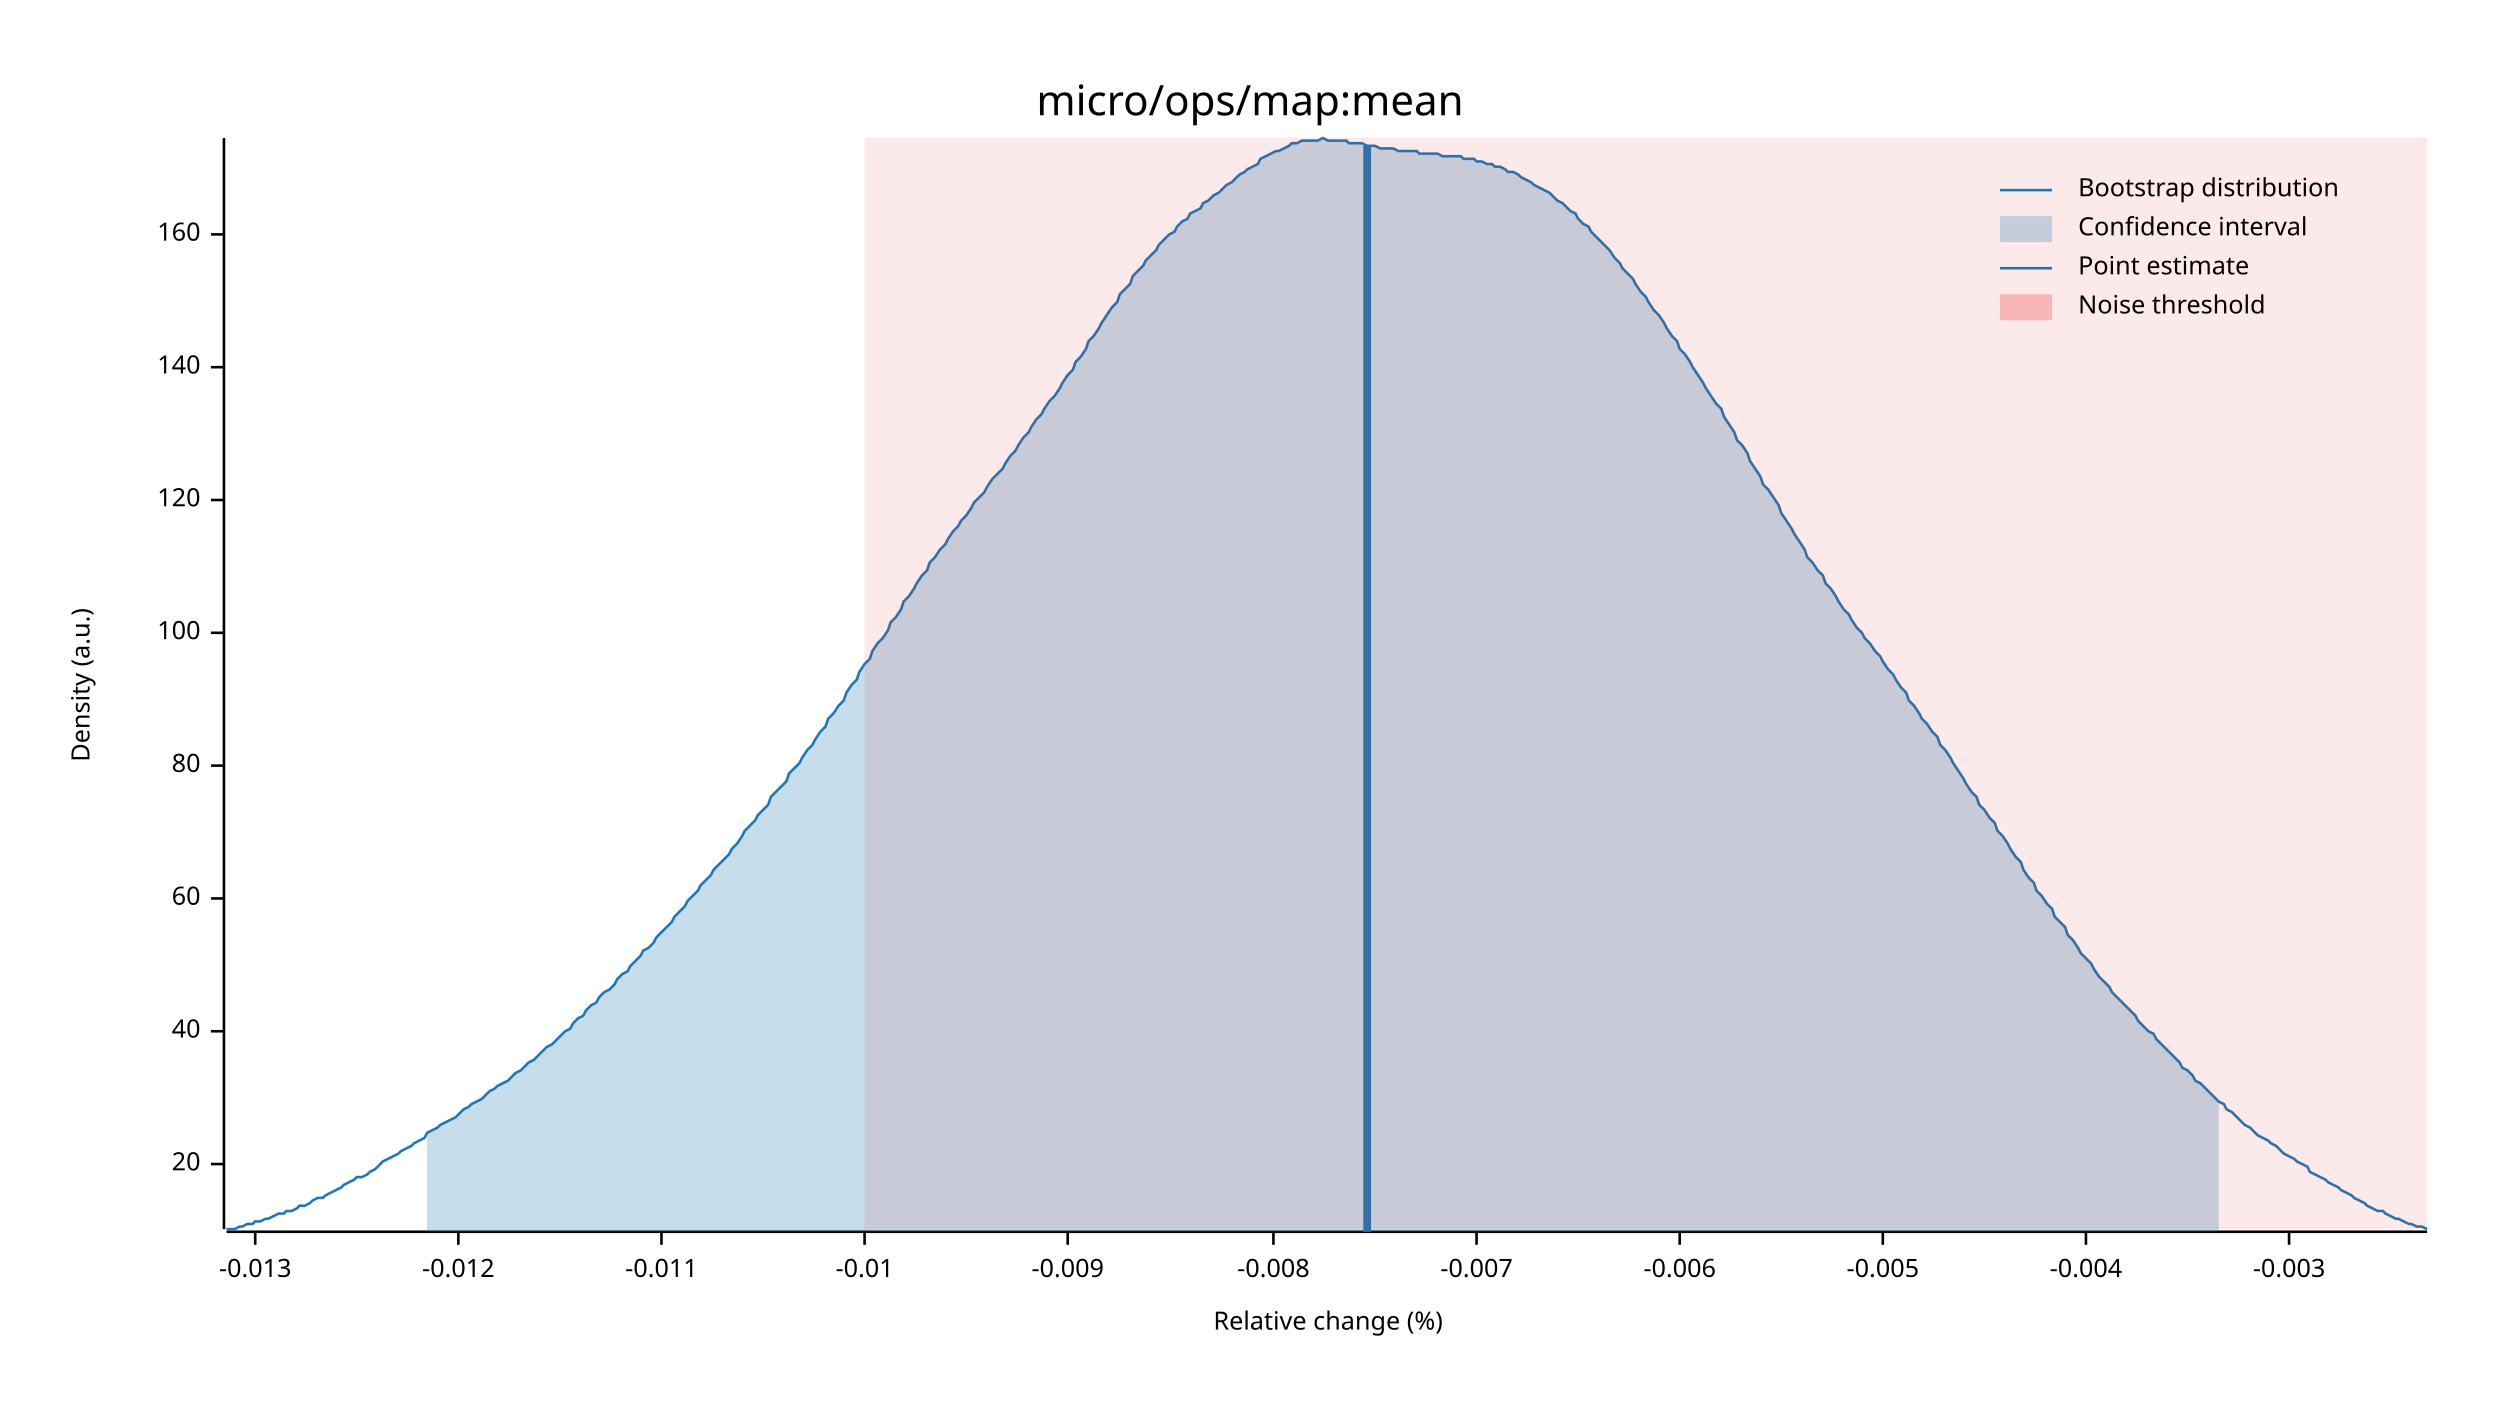
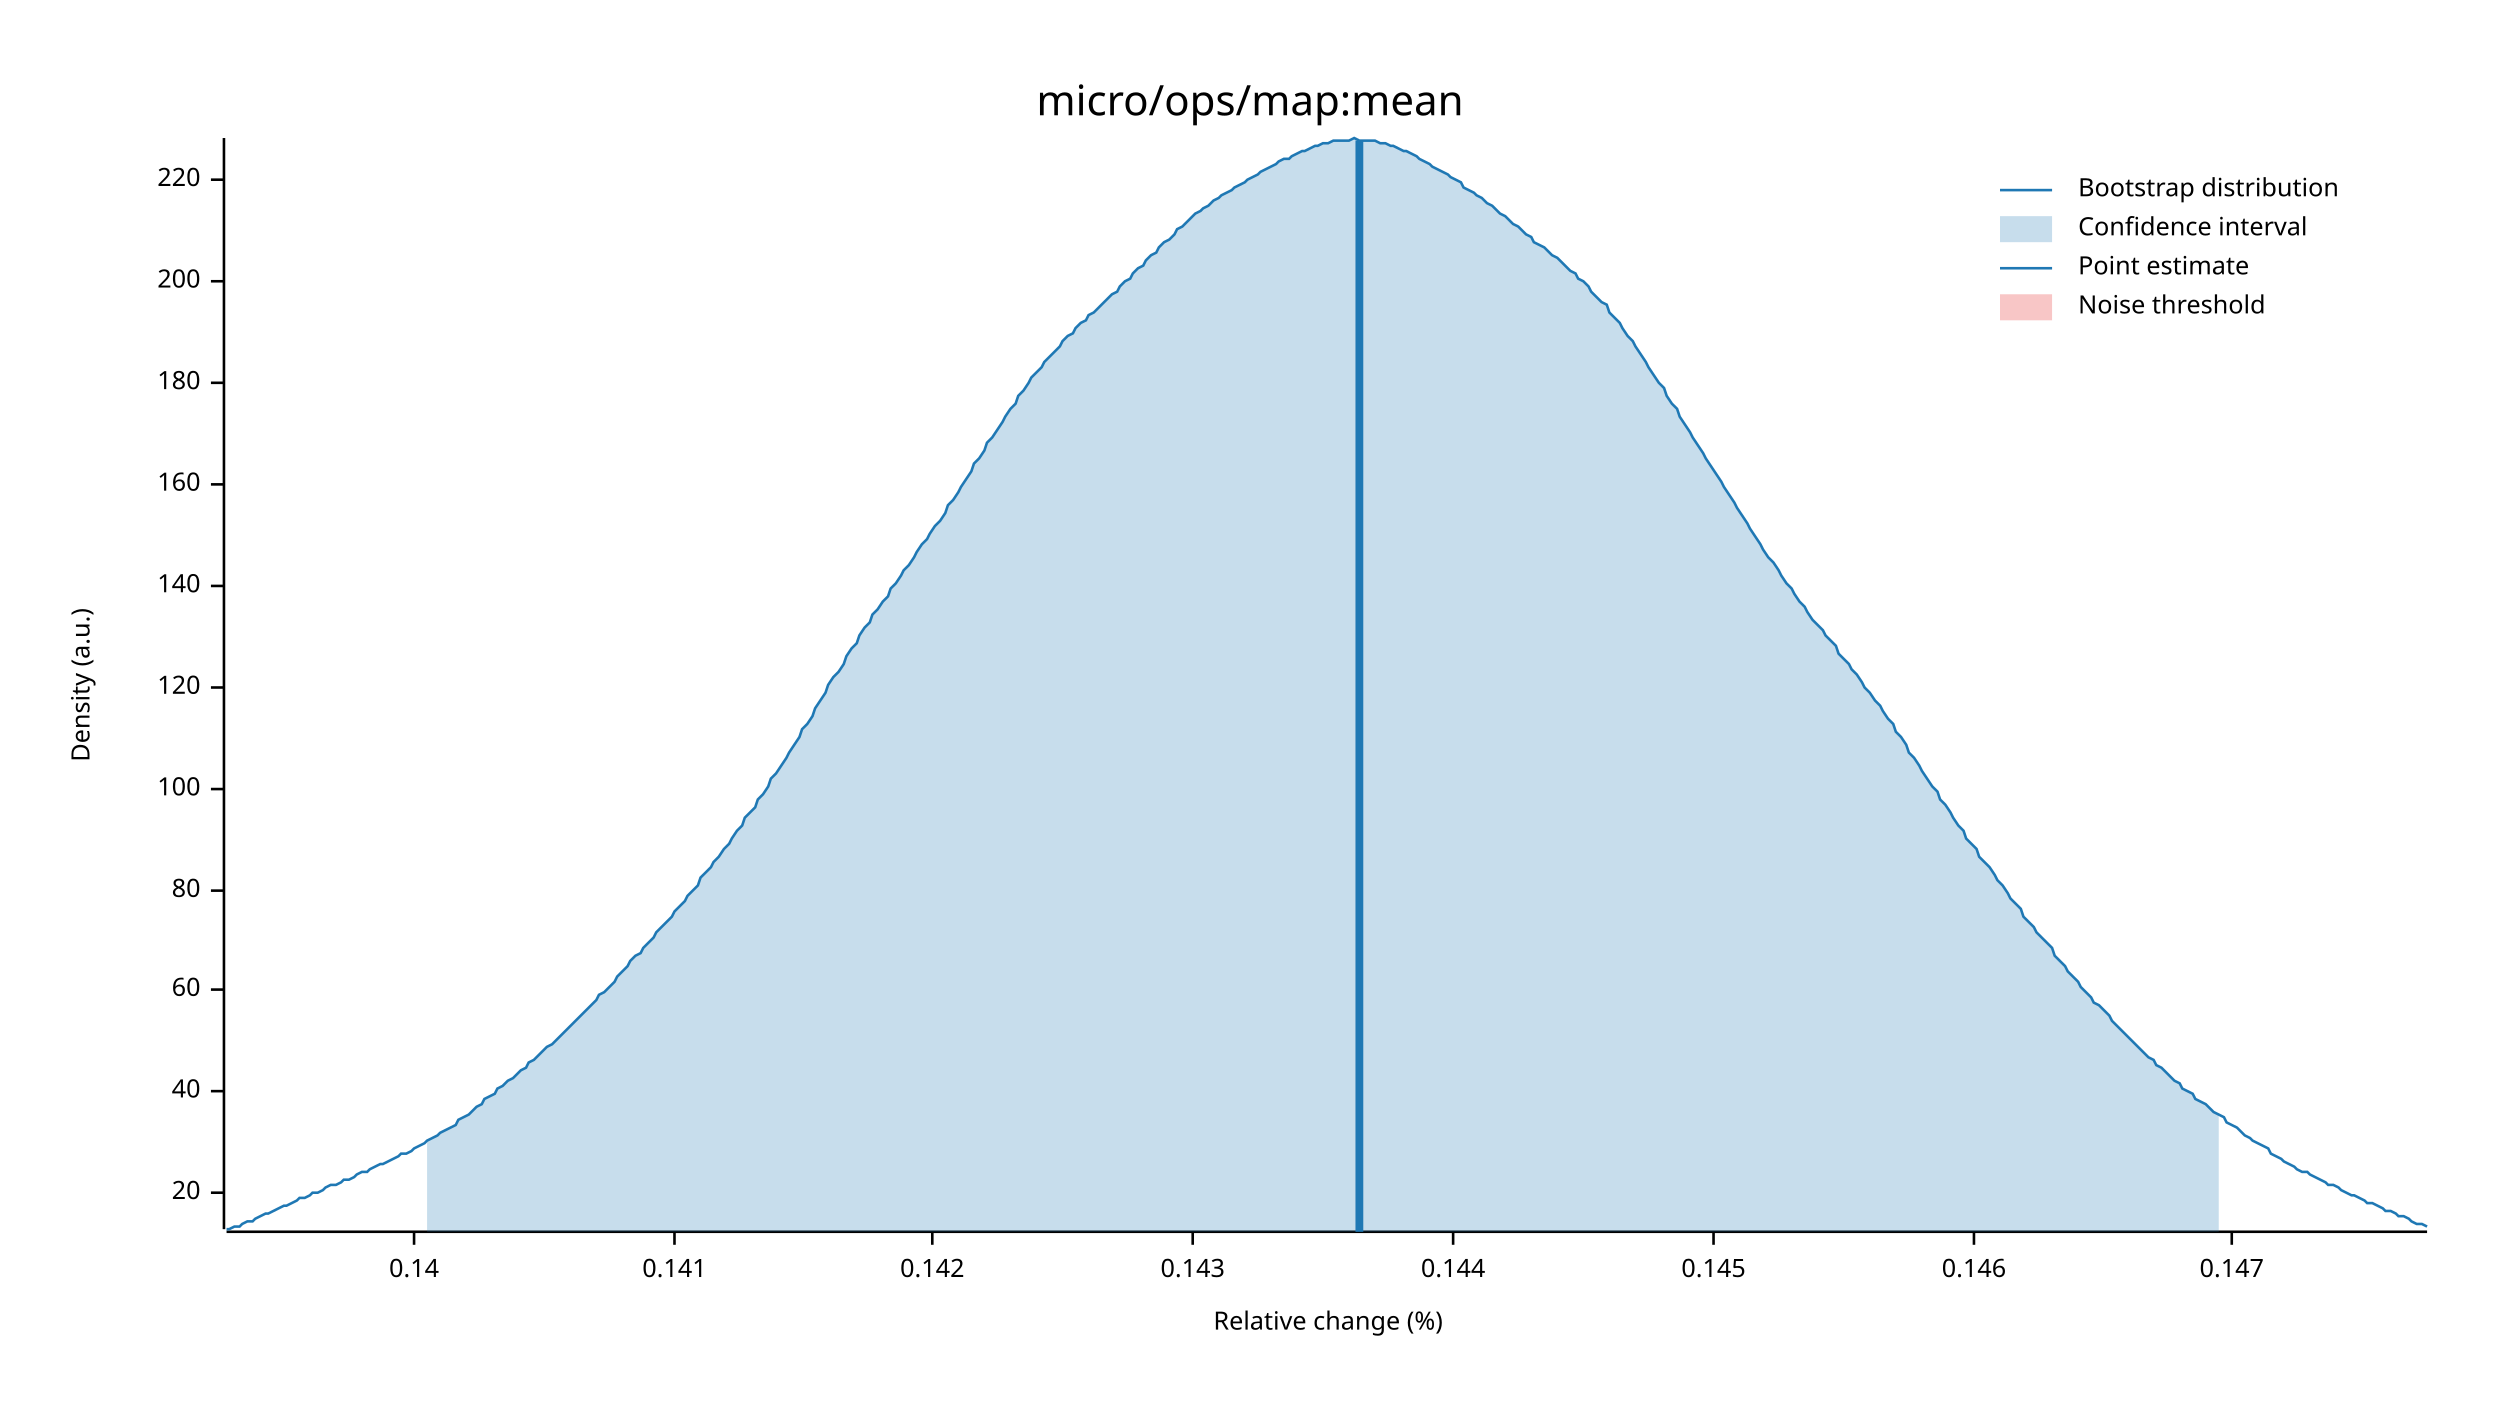
<svg xmlns="http://www.w3.org/2000/svg" width="960" height="540" viewBox="0 0 960 540">
  <text x="480" y="32" dy="0.76em" text-anchor="middle" font-family="sans-serif" font-size="16.129" opacity="1" fill="#000000">
micro/ops/map:mean
</text>
  <text x="27" y="263" dy="0.76em" text-anchor="middle" font-family="sans-serif" font-size="9.677" opacity="1" fill="#000000" transform="rotate(270, 27, 263)">
Density (a.u.)
</text>
  <text x="510" y="513" dy="-0.5ex" text-anchor="middle" font-family="sans-serif" font-size="9.677" opacity="1" fill="#000000">
Relative change (%)
</text>
  <polyline fill="none" opacity="1" stroke="#000000" stroke-width="1" points="86,53 86,472 " />
-   <text x="77" y="447" dy="0.5ex" text-anchor="end" font-family="sans-serif" font-size="9.677" opacity="1" fill="#000000">
+   <text x="77" y="458" dy="0.5ex" text-anchor="end" font-family="sans-serif" font-size="9.677" opacity="1" fill="#000000">
20
</text>
-   <polyline fill="none" opacity="1" stroke="#000000" stroke-width="1" points="81,447 86,447 " />
-   <text x="77" y="396" dy="0.5ex" text-anchor="end" font-family="sans-serif" font-size="9.677" opacity="1" fill="#000000">
+   <polyline fill="none" opacity="1" stroke="#000000" stroke-width="1" points="81,458 86,458 " />
+   <text x="77" y="419" dy="0.5ex" text-anchor="end" font-family="sans-serif" font-size="9.677" opacity="1" fill="#000000">
40
</text>
-   <polyline fill="none" opacity="1" stroke="#000000" stroke-width="1" points="81,396 86,396 " />
-   <text x="77" y="345" dy="0.5ex" text-anchor="end" font-family="sans-serif" font-size="9.677" opacity="1" fill="#000000">
+   <polyline fill="none" opacity="1" stroke="#000000" stroke-width="1" points="81,419 86,419 " />
+   <text x="77" y="380" dy="0.5ex" text-anchor="end" font-family="sans-serif" font-size="9.677" opacity="1" fill="#000000">
60
</text>
-   <polyline fill="none" opacity="1" stroke="#000000" stroke-width="1" points="81,345 86,345 " />
-   <text x="77" y="294" dy="0.5ex" text-anchor="end" font-family="sans-serif" font-size="9.677" opacity="1" fill="#000000">
+   <polyline fill="none" opacity="1" stroke="#000000" stroke-width="1" points="81,380 86,380 " />
+   <text x="77" y="342" dy="0.5ex" text-anchor="end" font-family="sans-serif" font-size="9.677" opacity="1" fill="#000000">
80
</text>
-   <polyline fill="none" opacity="1" stroke="#000000" stroke-width="1" points="81,294 86,294 " />
-   <text x="77" y="243" dy="0.5ex" text-anchor="end" font-family="sans-serif" font-size="9.677" opacity="1" fill="#000000">
+   <polyline fill="none" opacity="1" stroke="#000000" stroke-width="1" points="81,342 86,342 " />
+   <text x="77" y="303" dy="0.5ex" text-anchor="end" font-family="sans-serif" font-size="9.677" opacity="1" fill="#000000">
100
</text>
-   <polyline fill="none" opacity="1" stroke="#000000" stroke-width="1" points="81,243 86,243 " />
-   <text x="77" y="192" dy="0.5ex" text-anchor="end" font-family="sans-serif" font-size="9.677" opacity="1" fill="#000000">
+   <polyline fill="none" opacity="1" stroke="#000000" stroke-width="1" points="81,303 86,303 " />
+   <text x="77" y="264" dy="0.5ex" text-anchor="end" font-family="sans-serif" font-size="9.677" opacity="1" fill="#000000">
120
</text>
-   <polyline fill="none" opacity="1" stroke="#000000" stroke-width="1" points="81,192 86,192 " />
-   <text x="77" y="141" dy="0.5ex" text-anchor="end" font-family="sans-serif" font-size="9.677" opacity="1" fill="#000000">
+   <polyline fill="none" opacity="1" stroke="#000000" stroke-width="1" points="81,264 86,264 " />
+   <text x="77" y="225" dy="0.5ex" text-anchor="end" font-family="sans-serif" font-size="9.677" opacity="1" fill="#000000">
140
</text>
-   <polyline fill="none" opacity="1" stroke="#000000" stroke-width="1" points="81,141 86,141 " />
-   <text x="77" y="90" dy="0.5ex" text-anchor="end" font-family="sans-serif" font-size="9.677" opacity="1" fill="#000000">
+   <polyline fill="none" opacity="1" stroke="#000000" stroke-width="1" points="81,225 86,225 " />
+   <text x="77" y="186" dy="0.5ex" text-anchor="end" font-family="sans-serif" font-size="9.677" opacity="1" fill="#000000">
160
</text>
-   <polyline fill="none" opacity="1" stroke="#000000" stroke-width="1" points="81,90 86,90 " />
+   <polyline fill="none" opacity="1" stroke="#000000" stroke-width="1" points="81,186 86,186 " />
+   <text x="77" y="147" dy="0.5ex" text-anchor="end" font-family="sans-serif" font-size="9.677" opacity="1" fill="#000000">
+ 180
+ </text>
+   <polyline fill="none" opacity="1" stroke="#000000" stroke-width="1" points="81,147 86,147 " />
+   <text x="77" y="108" dy="0.5ex" text-anchor="end" font-family="sans-serif" font-size="9.677" opacity="1" fill="#000000">
+ 200
+ </text>
+   <polyline fill="none" opacity="1" stroke="#000000" stroke-width="1" points="81,108 86,108 " />
+   <text x="77" y="69" dy="0.5ex" text-anchor="end" font-family="sans-serif" font-size="9.677" opacity="1" fill="#000000">
+ 220
+ </text>
+   <polyline fill="none" opacity="1" stroke="#000000" stroke-width="1" points="81,69 86,69 " />
  <polyline fill="none" opacity="1" stroke="#000000" stroke-width="1" points="87,473 932,473 " />
-   <text x="98" y="483" dy="0.76em" text-anchor="middle" font-family="sans-serif" font-size="9.677" opacity="1" fill="#000000">
- -0.013
+   <text x="159" y="483" dy="0.76em" text-anchor="middle" font-family="sans-serif" font-size="9.677" opacity="1" fill="#000000">
+ 0.14
</text>
-   <polyline fill="none" opacity="1" stroke="#000000" stroke-width="1" points="98,473 98,478 " />
-   <text x="176" y="483" dy="0.76em" text-anchor="middle" font-family="sans-serif" font-size="9.677" opacity="1" fill="#000000">
- -0.012
+   <polyline fill="none" opacity="1" stroke="#000000" stroke-width="1" points="159,473 159,478 " />
+   <text x="259" y="483" dy="0.76em" text-anchor="middle" font-family="sans-serif" font-size="9.677" opacity="1" fill="#000000">
+ 0.141
</text>
-   <polyline fill="none" opacity="1" stroke="#000000" stroke-width="1" points="176,473 176,478 " />
-   <text x="254" y="483" dy="0.76em" text-anchor="middle" font-family="sans-serif" font-size="9.677" opacity="1" fill="#000000">
- -0.011
+   <polyline fill="none" opacity="1" stroke="#000000" stroke-width="1" points="259,473 259,478 " />
+   <text x="358" y="483" dy="0.76em" text-anchor="middle" font-family="sans-serif" font-size="9.677" opacity="1" fill="#000000">
+ 0.142
</text>
-   <polyline fill="none" opacity="1" stroke="#000000" stroke-width="1" points="254,473 254,478 " />
-   <text x="332" y="483" dy="0.76em" text-anchor="middle" font-family="sans-serif" font-size="9.677" opacity="1" fill="#000000">
- -0.01
+   <polyline fill="none" opacity="1" stroke="#000000" stroke-width="1" points="358,473 358,478 " />
+   <text x="458" y="483" dy="0.76em" text-anchor="middle" font-family="sans-serif" font-size="9.677" opacity="1" fill="#000000">
+ 0.143
</text>
-   <polyline fill="none" opacity="1" stroke="#000000" stroke-width="1" points="332,473 332,478 " />
-   <text x="410" y="483" dy="0.76em" text-anchor="middle" font-family="sans-serif" font-size="9.677" opacity="1" fill="#000000">
- -0.009
+   <polyline fill="none" opacity="1" stroke="#000000" stroke-width="1" points="458,473 458,478 " />
+   <text x="558" y="483" dy="0.76em" text-anchor="middle" font-family="sans-serif" font-size="9.677" opacity="1" fill="#000000">
+ 0.144
</text>
-   <polyline fill="none" opacity="1" stroke="#000000" stroke-width="1" points="410,473 410,478 " />
-   <text x="489" y="483" dy="0.76em" text-anchor="middle" font-family="sans-serif" font-size="9.677" opacity="1" fill="#000000">
- -0.008
+   <polyline fill="none" opacity="1" stroke="#000000" stroke-width="1" points="558,473 558,478 " />
+   <text x="658" y="483" dy="0.76em" text-anchor="middle" font-family="sans-serif" font-size="9.677" opacity="1" fill="#000000">
+ 0.145
</text>
-   <polyline fill="none" opacity="1" stroke="#000000" stroke-width="1" points="489,473 489,478 " />
-   <text x="567" y="483" dy="0.76em" text-anchor="middle" font-family="sans-serif" font-size="9.677" opacity="1" fill="#000000">
- -0.007
+   <polyline fill="none" opacity="1" stroke="#000000" stroke-width="1" points="658,473 658,478 " />
+   <text x="758" y="483" dy="0.76em" text-anchor="middle" font-family="sans-serif" font-size="9.677" opacity="1" fill="#000000">
+ 0.146
</text>
-   <polyline fill="none" opacity="1" stroke="#000000" stroke-width="1" points="567,473 567,478 " />
-   <text x="645" y="483" dy="0.76em" text-anchor="middle" font-family="sans-serif" font-size="9.677" opacity="1" fill="#000000">
- -0.006
+   <polyline fill="none" opacity="1" stroke="#000000" stroke-width="1" points="758,473 758,478 " />
+   <text x="857" y="483" dy="0.76em" text-anchor="middle" font-family="sans-serif" font-size="9.677" opacity="1" fill="#000000">
+ 0.147
</text>
-   <polyline fill="none" opacity="1" stroke="#000000" stroke-width="1" points="645,473 645,478 " />
-   <text x="723" y="483" dy="0.76em" text-anchor="middle" font-family="sans-serif" font-size="9.677" opacity="1" fill="#000000">
- -0.005
- </text>
-   <polyline fill="none" opacity="1" stroke="#000000" stroke-width="1" points="723,473 723,478 " />
-   <text x="801" y="483" dy="0.76em" text-anchor="middle" font-family="sans-serif" font-size="9.677" opacity="1" fill="#000000">
- -0.004
- </text>
-   <polyline fill="none" opacity="1" stroke="#000000" stroke-width="1" points="801,473 801,478 " />
-   <text x="879" y="483" dy="0.76em" text-anchor="middle" font-family="sans-serif" font-size="9.677" opacity="1" fill="#000000">
- -0.003
- </text>
-   <polyline fill="none" opacity="1" stroke="#000000" stroke-width="1" points="879,473 879,478 " />
-   <polyline fill="none" opacity="1" stroke="#1F78B4" stroke-width="1" points="87,472 88,472 90,472 92,471 93,471 95,470 97,470 98,469 100,469 102,468 103,468 105,467 107,466 109,466 110,465 112,465 114,464 115,463 117,463 119,462 120,461 122,460 124,460 125,459 127,458 129,457 131,456 132,455 134,454 136,453 137,452 139,452 141,451 142,450 144,449 146,447 147,446 149,445 151,444 153,443 154,442 156,441 158,440 159,439 161,438 163,437 164,435 166,434 168,433 169,432 171,431 173,430 175,429 176,428 178,426 180,425 181,424 183,423 185,422 186,421 188,419 190,418 191,417 193,416 195,415 197,413 198,412 200,411 202,409 203,408 205,407 207,405 208,404 210,402 212,401 214,399 215,398 217,396 219,395 220,393 222,391 224,390 225,388 227,386 229,385 230,383 232,381 234,380 236,378 237,376 239,374 241,373 242,371 244,369 246,367 247,365 249,364 251,362 252,360 254,358 256,356 258,354 259,352 261,350 263,348 264,346 266,344 268,342 269,340 271,338 273,336 274,334 276,332 278,330 280,328 281,326 283,324 285,321 286,319 288,317 290,315 291,313 293,311 295,309 296,306 298,304 300,302 302,300 303,297 305,295 307,293 308,291 310,288 312,286 313,284 315,281 317,279 318,276 320,274 322,271 324,269 325,266 327,263 329,261 330,258 332,255 334,253 335,250 337,247 339,245 341,242 342,239 344,237 346,234 347,231 349,229 351,226 352,224 354,221 356,219 357,216 359,214 361,211 363,209 364,207 366,204 368,202 369,200 371,198 373,195 374,193 376,191 378,189 379,187 381,184 383,182 385,180 386,178 388,175 390,173 391,171 393,168 395,166 396,164 398,161 400,159 401,157 403,154 405,152 407,149 408,147 410,144 412,142 413,139 415,137 417,134 418,131 420,129 422,126 423,124 425,121 427,118 429,116 430,113 432,111 434,109 435,106 437,104 439,102 440,100 442,98 444,96 445,94 447,92 449,90 451,89 452,87 454,85 456,84 457,82 459,81 461,80 462,78 464,77 466,75 468,74 469,73 471,71 473,70 474,69 476,67 478,66 479,65 481,64 483,63 484,61 486,60 488,59 490,58 491,58 493,57 495,56 496,55 498,55 500,54 501,54 503,54 505,54 506,54 508,53 510,54 512,54 513,54 515,54 517,54 518,55 520,55 522,55 523,55 525,56 527,56 528,56 530,57 532,57 534,57 535,57 537,58 539,58 540,58 542,58 544,58 545,59 547,59 549,59 550,59 552,59 554,60 556,60 557,60 559,60 561,60 562,61 564,61 566,61 567,62 569,62 571,63 573,63 574,64 576,64 578,65 579,66 581,66 583,67 584,68 586,69 588,70 589,71 591,72 593,73 595,74 596,75 598,77 600,78 601,79 603,81 605,82 606,84 608,86 610,87 611,89 613,91 615,93 617,95 618,96 620,99 622,101 623,103 625,105 627,107 628,109 630,112 632,114 633,116 635,119 637,121 639,124 640,126 642,129 644,131 645,134 647,136 649,139 650,141 652,144 654,147 655,149 657,152 659,155 661,157 662,160 664,163 666,166 667,169 669,171 671,174 672,177 674,180 676,183 677,186 679,188 681,191 683,194 684,197 686,200 688,203 689,205 691,208 693,211 694,214 696,216 698,219 700,221 701,224 703,226 705,229 706,231 708,234 710,236 711,238 713,241 715,243 716,245 718,247 720,250 722,252 723,254 725,257 727,259 728,261 730,264 732,266 733,269 735,271 737,274 738,276 740,278 742,281 744,283 745,286 747,288 749,291 750,293 752,296 754,299 755,301 757,304 759,306 760,309 762,311 764,314 766,316 767,319 769,321 771,324 772,326 774,329 776,331 777,334 779,337 781,339 782,342 784,344 786,347 788,349 789,352 791,354 793,356 794,359 796,361 798,364 799,366 801,368 803,370 804,372 806,375 808,377 810,379 811,381 813,383 815,385 816,386 818,388 820,390 821,392 823,394 825,396 827,397 828,399 830,401 832,403 833,404 835,406 837,408 838,410 840,411 842,413 843,415 845,416 847,418 849,420 850,421 852,423 854,424 855,426 857,427 859,429 860,430 862,432 864,433 865,434 867,436 869,437 871,438 872,439 874,440 876,442 877,443 879,444 881,445 882,446 884,447 886,448 887,450 889,451 891,452 893,453 894,454 896,455 898,456 899,457 901,458 903,459 904,460 906,461 908,462 909,463 911,464 913,465 915,465 916,466 918,467 920,468 921,468 923,469 925,470 926,470 928,471 930,471 932,472 " />
-   <polygon opacity="0.25" fill="#1F78B4" points="164,435 166,434 168,433 169,432 171,431 173,430 175,429 176,428 178,426 180,425 181,424 183,423 185,422 186,421 188,419 190,418 191,417 193,416 195,415 197,413 198,412 200,411 202,409 203,408 205,407 207,405 208,404 210,402 212,401 214,399 215,398 217,396 219,395 220,393 222,391 224,390 225,388 227,386 229,385 230,383 232,381 234,380 236,378 237,376 239,374 241,373 242,371 244,369 246,367 247,365 249,364 251,362 252,360 254,358 256,356 258,354 259,352 261,350 263,348 264,346 266,344 268,342 269,340 271,338 273,336 274,334 276,332 278,330 280,328 281,326 283,324 285,321 286,319 288,317 290,315 291,313 293,311 295,309 296,306 298,304 300,302 302,300 303,297 305,295 307,293 308,291 310,288 312,286 313,284 315,281 317,279 318,276 320,274 322,271 324,269 325,266 327,263 329,261 330,258 332,255 334,253 335,250 337,247 339,245 341,242 342,239 344,237 346,234 347,231 349,229 351,226 352,224 354,221 356,219 357,216 359,214 361,211 363,209 364,207 366,204 368,202 369,200 371,198 373,195 374,193 376,191 378,189 379,187 381,184 383,182 385,180 386,178 388,175 390,173 391,171 393,168 395,166 396,164 398,161 400,159 401,157 403,154 405,152 407,149 408,147 410,144 412,142 413,139 415,137 417,134 418,131 420,129 422,126 423,124 425,121 427,118 429,116 430,113 432,111 434,109 435,106 437,104 439,102 440,100 442,98 444,96 445,94 447,92 449,90 451,89 452,87 454,85 456,84 457,82 459,81 461,80 462,78 464,77 466,75 468,74 469,73 471,71 473,70 474,69 476,67 478,66 479,65 481,64 483,63 484,61 486,60 488,59 490,58 491,58 493,57 495,56 496,55 498,55 500,54 501,54 503,54 505,54 506,54 508,53 510,54 512,54 513,54 515,54 517,54 518,55 520,55 522,55 523,55 525,56 527,56 528,56 530,57 532,57 534,57 535,57 537,58 539,58 540,58 542,58 544,58 545,59 547,59 549,59 550,59 552,59 554,60 556,60 557,60 559,60 561,60 562,61 564,61 566,61 567,62 569,62 571,63 573,63 574,64 576,64 578,65 579,66 581,66 583,67 584,68 586,69 588,70 589,71 591,72 593,73 595,74 596,75 598,77 600,78 601,79 603,81 605,82 606,84 608,86 610,87 611,89 613,91 615,93 617,95 618,96 620,99 622,101 623,103 625,105 627,107 628,109 630,112 632,114 633,116 635,119 637,121 639,124 640,126 642,129 644,131 645,134 647,136 649,139 650,141 652,144 654,147 655,149 657,152 659,155 661,157 662,160 664,163 666,166 667,169 669,171 671,174 672,177 674,180 676,183 677,186 679,188 681,191 683,194 684,197 686,200 688,203 689,205 691,208 693,211 694,214 696,216 698,219 700,221 701,224 703,226 705,229 706,231 708,234 710,236 711,238 713,241 715,243 716,245 718,247 720,250 722,252 723,254 725,257 727,259 728,261 730,264 732,266 733,269 735,271 737,274 738,276 740,278 742,281 744,283 745,286 747,288 749,291 750,293 752,296 754,299 755,301 757,304 759,306 760,309 762,311 764,314 766,316 767,319 769,321 771,324 772,326 774,329 776,331 777,334 779,337 781,339 782,342 784,344 786,347 788,349 789,352 791,354 793,356 794,359 796,361 798,364 799,366 801,368 803,370 804,372 806,375 808,377 810,379 811,381 813,383 815,385 816,386 818,388 820,390 821,392 823,394 825,396 827,397 828,399 830,401 832,403 833,404 835,406 837,408 838,410 840,411 842,413 843,415 845,416 847,418 849,420 850,421 852,423 852,473 164,473 " />
-   <polyline fill="none" opacity="1" stroke="#1F78B4" stroke-width="3" points="525,473 525,56 " />
-   <rect x="332" y="53" width="600" height="419" opacity="0.1" fill="#E31A1C" stroke="none" />
+   <polyline fill="none" opacity="1" stroke="#000000" stroke-width="1" points="857,473 857,478 " />
+   <polyline fill="none" opacity="1" stroke="#1F78B4" stroke-width="1" points="87,472 88,472 90,471 92,471 93,470 95,469 97,469 98,468 100,467 102,466 103,466 105,465 107,464 109,463 110,463 112,462 114,461 115,460 117,460 119,459 120,458 122,458 124,457 125,456 127,455 129,455 131,454 132,453 134,453 136,452 137,451 139,450 141,450 142,449 144,448 146,447 147,447 149,446 151,445 153,444 154,443 156,443 158,442 159,441 161,440 163,439 164,438 166,437 168,436 169,435 171,434 173,433 175,432 176,430 178,429 180,428 181,427 183,425 185,424 186,422 188,421 190,420 191,418 193,417 195,415 197,414 198,413 200,411 202,410 203,408 205,407 207,405 208,404 210,402 212,401 214,399 215,398 217,396 219,394 220,393 222,391 224,389 225,388 227,386 229,384 230,382 232,381 234,379 236,377 237,375 239,373 241,371 242,369 244,367 246,366 247,364 249,362 251,360 252,358 254,356 256,354 258,352 259,350 261,348 263,346 264,344 266,342 268,340 269,337 271,335 273,333 274,331 276,329 278,326 280,324 281,322 283,319 285,317 286,314 288,312 290,310 291,307 293,305 295,302 296,299 298,297 300,294 302,291 303,289 305,286 307,283 308,280 310,278 312,275 313,272 315,269 317,266 318,263 320,260 322,258 324,255 325,252 327,249 329,247 330,244 332,241 334,239 335,236 337,234 339,231 341,229 342,226 344,224 346,221 347,219 349,217 351,214 352,212 354,209 356,207 357,205 359,202 361,200 363,197 364,194 366,192 368,189 369,187 371,184 373,181 374,178 376,176 378,173 379,170 381,168 383,165 385,162 386,160 388,157 390,155 391,152 393,150 395,147 396,145 398,143 400,141 401,139 403,137 405,135 407,133 408,131 410,129 412,128 413,126 415,124 417,123 418,121 420,120 422,118 423,117 425,115 427,113 429,112 430,110 432,108 434,107 435,105 437,103 439,102 440,100 442,98 444,97 445,95 447,93 449,92 451,90 452,88 454,87 456,85 457,84 459,82 461,81 462,80 464,79 466,77 468,76 469,75 471,74 473,73 474,72 476,71 478,70 479,69 481,68 483,67 484,66 486,65 488,64 490,63 491,62 493,61 495,61 496,60 498,59 500,58 501,58 503,57 505,56 506,56 508,55 510,55 512,54 513,54 515,54 517,54 518,54 520,53 522,54 523,54 525,54 527,54 528,54 530,55 532,55 534,56 535,56 537,57 539,58 540,58 542,59 544,60 545,61 547,62 549,63 550,64 552,65 554,66 556,67 557,68 559,69 561,70 562,72 564,73 566,74 567,75 569,76 571,78 573,79 574,80 576,82 578,83 579,84 581,86 583,87 584,88 586,90 588,91 589,93 591,94 593,95 595,97 596,98 598,99 600,101 601,102 603,104 605,105 606,107 608,108 610,110 611,112 613,114 615,116 617,117 618,120 620,122 622,124 623,126 625,129 627,131 628,133 630,136 632,139 633,141 635,144 637,147 639,149 640,152 642,155 644,157 645,160 647,163 649,166 650,168 652,171 654,174 655,176 657,179 659,182 661,185 662,187 664,190 666,193 667,195 669,198 671,201 672,203 674,206 676,209 677,211 679,214 681,216 683,219 684,221 686,224 688,226 689,228 691,231 693,233 694,235 696,238 698,240 700,242 701,244 703,246 705,248 706,251 708,253 710,255 711,257 713,259 715,262 716,264 718,266 720,269 722,271 723,273 725,276 727,278 728,281 730,283 732,286 733,289 735,291 737,294 738,296 740,299 742,302 744,304 745,307 747,309 749,312 750,314 752,317 754,319 755,322 757,324 759,326 760,329 762,331 764,333 766,336 767,338 769,340 771,343 772,345 774,347 776,349 777,352 779,354 781,356 782,358 784,360 786,362 788,364 789,367 791,369 793,371 794,373 796,375 798,377 799,379 801,381 803,383 804,385 806,386 808,388 810,390 811,392 813,394 815,396 816,397 818,399 820,401 821,402 823,404 825,406 827,407 828,409 830,410 832,412 833,413 835,415 837,416 838,418 840,419 842,420 843,422 845,423 847,424 849,426 850,427 852,428 854,429 855,431 857,432 859,433 860,434 862,436 864,437 865,438 867,439 869,440 871,441 872,443 874,444 876,445 877,446 879,447 881,448 882,449 884,450 886,450 887,451 889,452 891,453 893,454 894,455 896,455 898,456 899,457 901,458 903,459 904,459 906,460 908,461 909,462 911,462 913,463 915,464 916,465 918,465 920,466 921,467 923,467 925,468 926,469 928,470 930,470 932,471 " />
+   <polygon opacity="0.25" fill="#1F78B4" points="164,438 166,437 168,436 169,435 171,434 173,433 175,432 176,430 178,429 180,428 181,427 183,425 185,424 186,422 188,421 190,420 191,418 193,417 195,415 197,414 198,413 200,411 202,410 203,408 205,407 207,405 208,404 210,402 212,401 214,399 215,398 217,396 219,394 220,393 222,391 224,389 225,388 227,386 229,384 230,382 232,381 234,379 236,377 237,375 239,373 241,371 242,369 244,367 246,366 247,364 249,362 251,360 252,358 254,356 256,354 258,352 259,350 261,348 263,346 264,344 266,342 268,340 269,337 271,335 273,333 274,331 276,329 278,326 280,324 281,322 283,319 285,317 286,314 288,312 290,310 291,307 293,305 295,302 296,299 298,297 300,294 302,291 303,289 305,286 307,283 308,280 310,278 312,275 313,272 315,269 317,266 318,263 320,260 322,258 324,255 325,252 327,249 329,247 330,244 332,241 334,239 335,236 337,234 339,231 341,229 342,226 344,224 346,221 347,219 349,217 351,214 352,212 354,209 356,207 357,205 359,202 361,200 363,197 364,194 366,192 368,189 369,187 371,184 373,181 374,178 376,176 378,173 379,170 381,168 383,165 385,162 386,160 388,157 390,155 391,152 393,150 395,147 396,145 398,143 400,141 401,139 403,137 405,135 407,133 408,131 410,129 412,128 413,126 415,124 417,123 418,121 420,120 422,118 423,117 425,115 427,113 429,112 430,110 432,108 434,107 435,105 437,103 439,102 440,100 442,98 444,97 445,95 447,93 449,92 451,90 452,88 454,87 456,85 457,84 459,82 461,81 462,80 464,79 466,77 468,76 469,75 471,74 473,73 474,72 476,71 478,70 479,69 481,68 483,67 484,66 486,65 488,64 490,63 491,62 493,61 495,61 496,60 498,59 500,58 501,58 503,57 505,56 506,56 508,55 510,55 512,54 513,54 515,54 517,54 518,54 520,53 522,54 523,54 525,54 527,54 528,54 530,55 532,55 534,56 535,56 537,57 539,58 540,58 542,59 544,60 545,61 547,62 549,63 550,64 552,65 554,66 556,67 557,68 559,69 561,70 562,72 564,73 566,74 567,75 569,76 571,78 573,79 574,80 576,82 578,83 579,84 581,86 583,87 584,88 586,90 588,91 589,93 591,94 593,95 595,97 596,98 598,99 600,101 601,102 603,104 605,105 606,107 608,108 610,110 611,112 613,114 615,116 617,117 618,120 620,122 622,124 623,126 625,129 627,131 628,133 630,136 632,139 633,141 635,144 637,147 639,149 640,152 642,155 644,157 645,160 647,163 649,166 650,168 652,171 654,174 655,176 657,179 659,182 661,185 662,187 664,190 666,193 667,195 669,198 671,201 672,203 674,206 676,209 677,211 679,214 681,216 683,219 684,221 686,224 688,226 689,228 691,231 693,233 694,235 696,238 698,240 700,242 701,244 703,246 705,248 706,251 708,253 710,255 711,257 713,259 715,262 716,264 718,266 720,269 722,271 723,273 725,276 727,278 728,281 730,283 732,286 733,289 735,291 737,294 738,296 740,299 742,302 744,304 745,307 747,309 749,312 750,314 752,317 754,319 755,322 757,324 759,326 760,329 762,331 764,333 766,336 767,338 769,340 771,343 772,345 774,347 776,349 777,352 779,354 781,356 782,358 784,360 786,362 788,364 789,367 791,369 793,371 794,373 796,375 798,377 799,379 801,381 803,383 804,385 806,386 808,388 810,390 811,392 813,394 815,396 816,397 818,399 820,401 821,402 823,404 825,406 827,407 828,409 830,410 832,412 833,413 835,415 837,416 838,418 840,419 842,420 843,422 845,423 847,424 849,426 850,427 852,428 852,473 164,473 " />
+   <polyline fill="none" opacity="1" stroke="#1F78B4" stroke-width="3" points="522,473 522,54 " />
+   <rect x="509" y="53" width="0" height="419" opacity="0.1" fill="#E31A1C" stroke="none" />
  <text x="798" y="68" dy="0.76em" text-anchor="start" font-family="sans-serif" font-size="9.677" opacity="1" fill="#000000">
Bootstrap distribution
</text>
  <text x="798" y="83" dy="0.76em" text-anchor="start" font-family="sans-serif" font-size="9.677" opacity="1" fill="#000000">
Confidence interval
</text>
  <text x="798" y="98" dy="0.76em" text-anchor="start" font-family="sans-serif" font-size="9.677" opacity="1" fill="#000000">
Point estimate
</text>
  <text x="798" y="113" dy="0.76em" text-anchor="start" font-family="sans-serif" font-size="9.677" opacity="1" fill="#000000">
Noise threshold
</text>
  <polyline fill="none" opacity="1" stroke="#1F78B4" stroke-width="1" points="768,73 788,73 " />
  <rect x="768" y="83" width="20" height="10" opacity="0.25" fill="#1F78B4" stroke="none" />
  <polyline fill="none" opacity="1" stroke="#1F78B4" stroke-width="1" points="768,103 788,103 " />
  <rect x="768" y="113" width="20" height="10" opacity="0.25" fill="#E31A1C" stroke="none" />
</svg>
